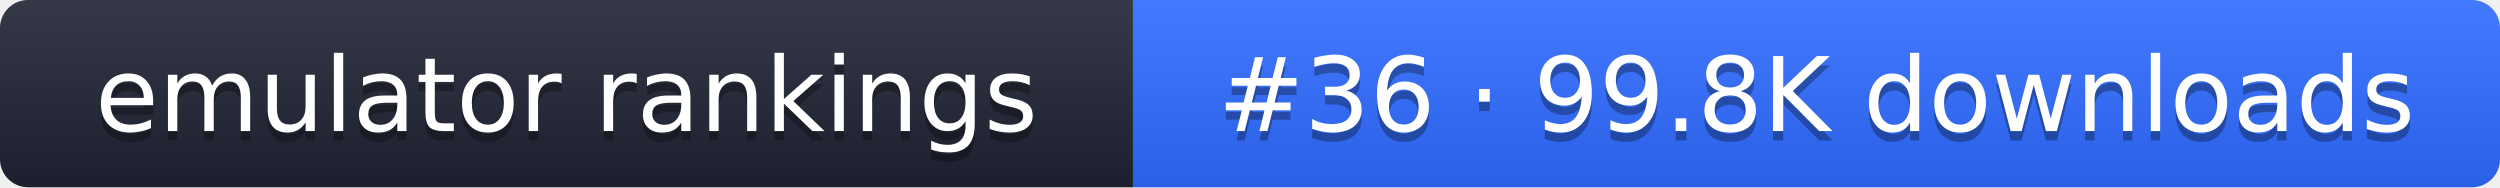
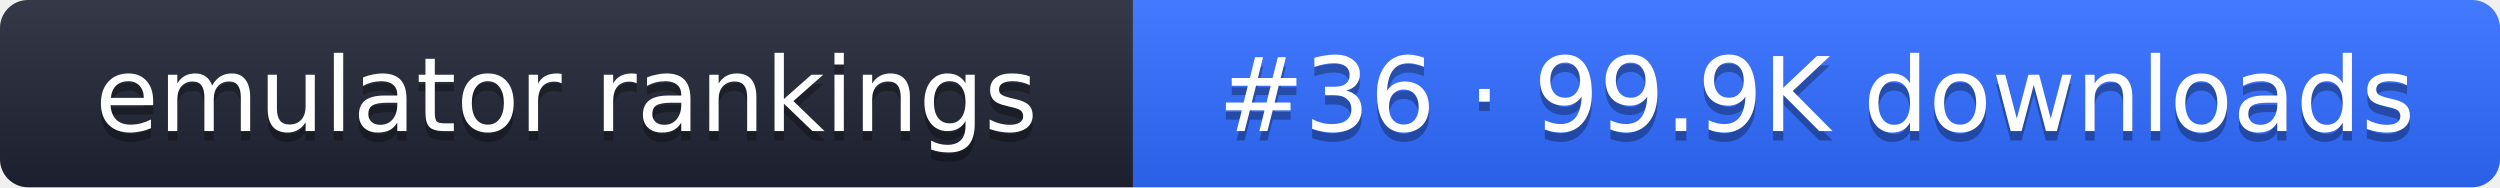
- <svg xmlns="http://www.w3.org/2000/svg" width="267" height="20" role="img" aria-label="emulator rankings: #36 · 99.8K downloads">
+ <svg xmlns="http://www.w3.org/2000/svg" width="267" height="20" role="img" aria-label="emulator rankings: #36 · 99.9K downloads">
  <linearGradient id="g" x2="0" y2="100%">
    <stop offset="0" stop-color="#fff" stop-opacity=".1" />
    <stop offset="1" stop-opacity=".1" />
  </linearGradient>
  <clipPath id="r">
    <rect width="267" height="20" rx="3" fill="#fff" />
  </clipPath>
  <g clip-path="url(#r)">
    <rect width="121" height="20" fill="#1f2433" />
    <rect x="121" width="146" height="20" fill="#2f6bff" />
    <rect width="267" height="20" fill="url(#g)" />
  </g>
  <g fill="#fff" text-anchor="middle" font-family="Verdana,DejaVu Sans,sans-serif" font-size="11">
    <text x="60.5" y="15" fill="#010101" fill-opacity=".3">emulator rankings</text>
    <text x="60.5" y="14">emulator rankings</text>
-     <text x="194" y="15" fill="#010101" fill-opacity=".3">#36 · 99.8K downloads</text>
-     <text x="194" y="14">#36 · 99.8K downloads</text>
+     <text x="194" y="15" fill="#010101" fill-opacity=".3">#36 · 99.9K downloads</text>
+     <text x="194" y="14">#36 · 99.9K downloads</text>
  </g>
</svg>
